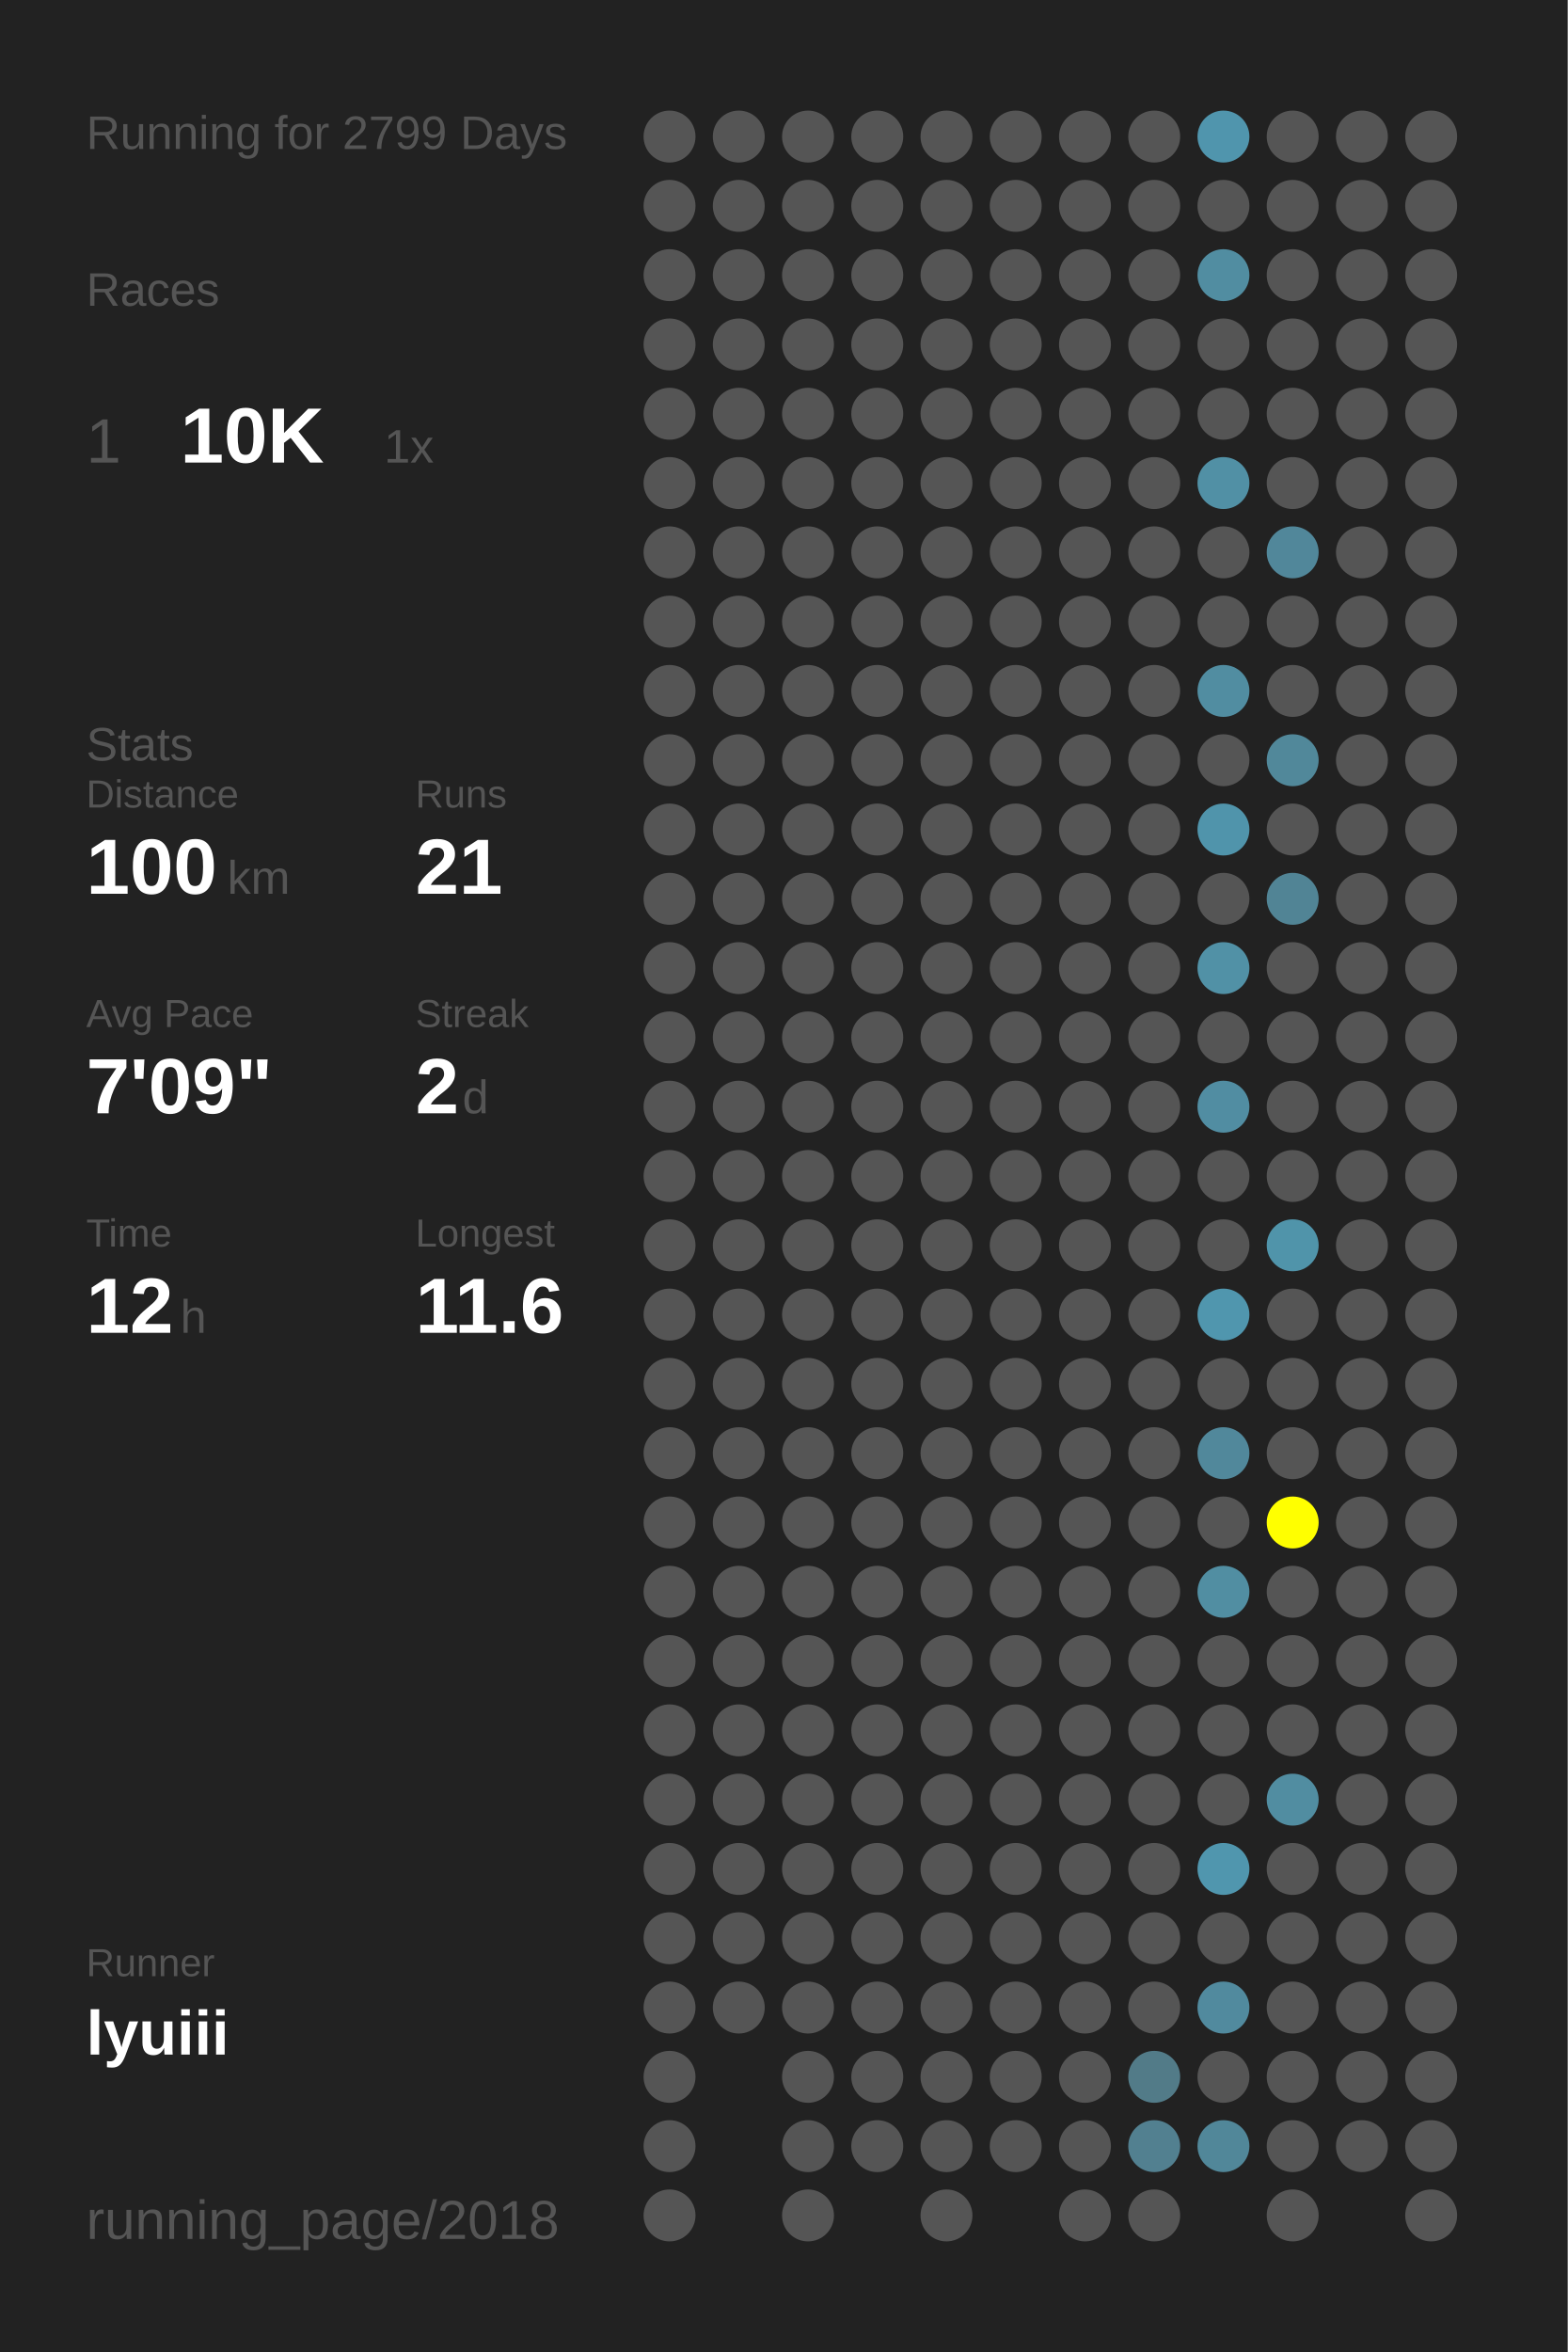
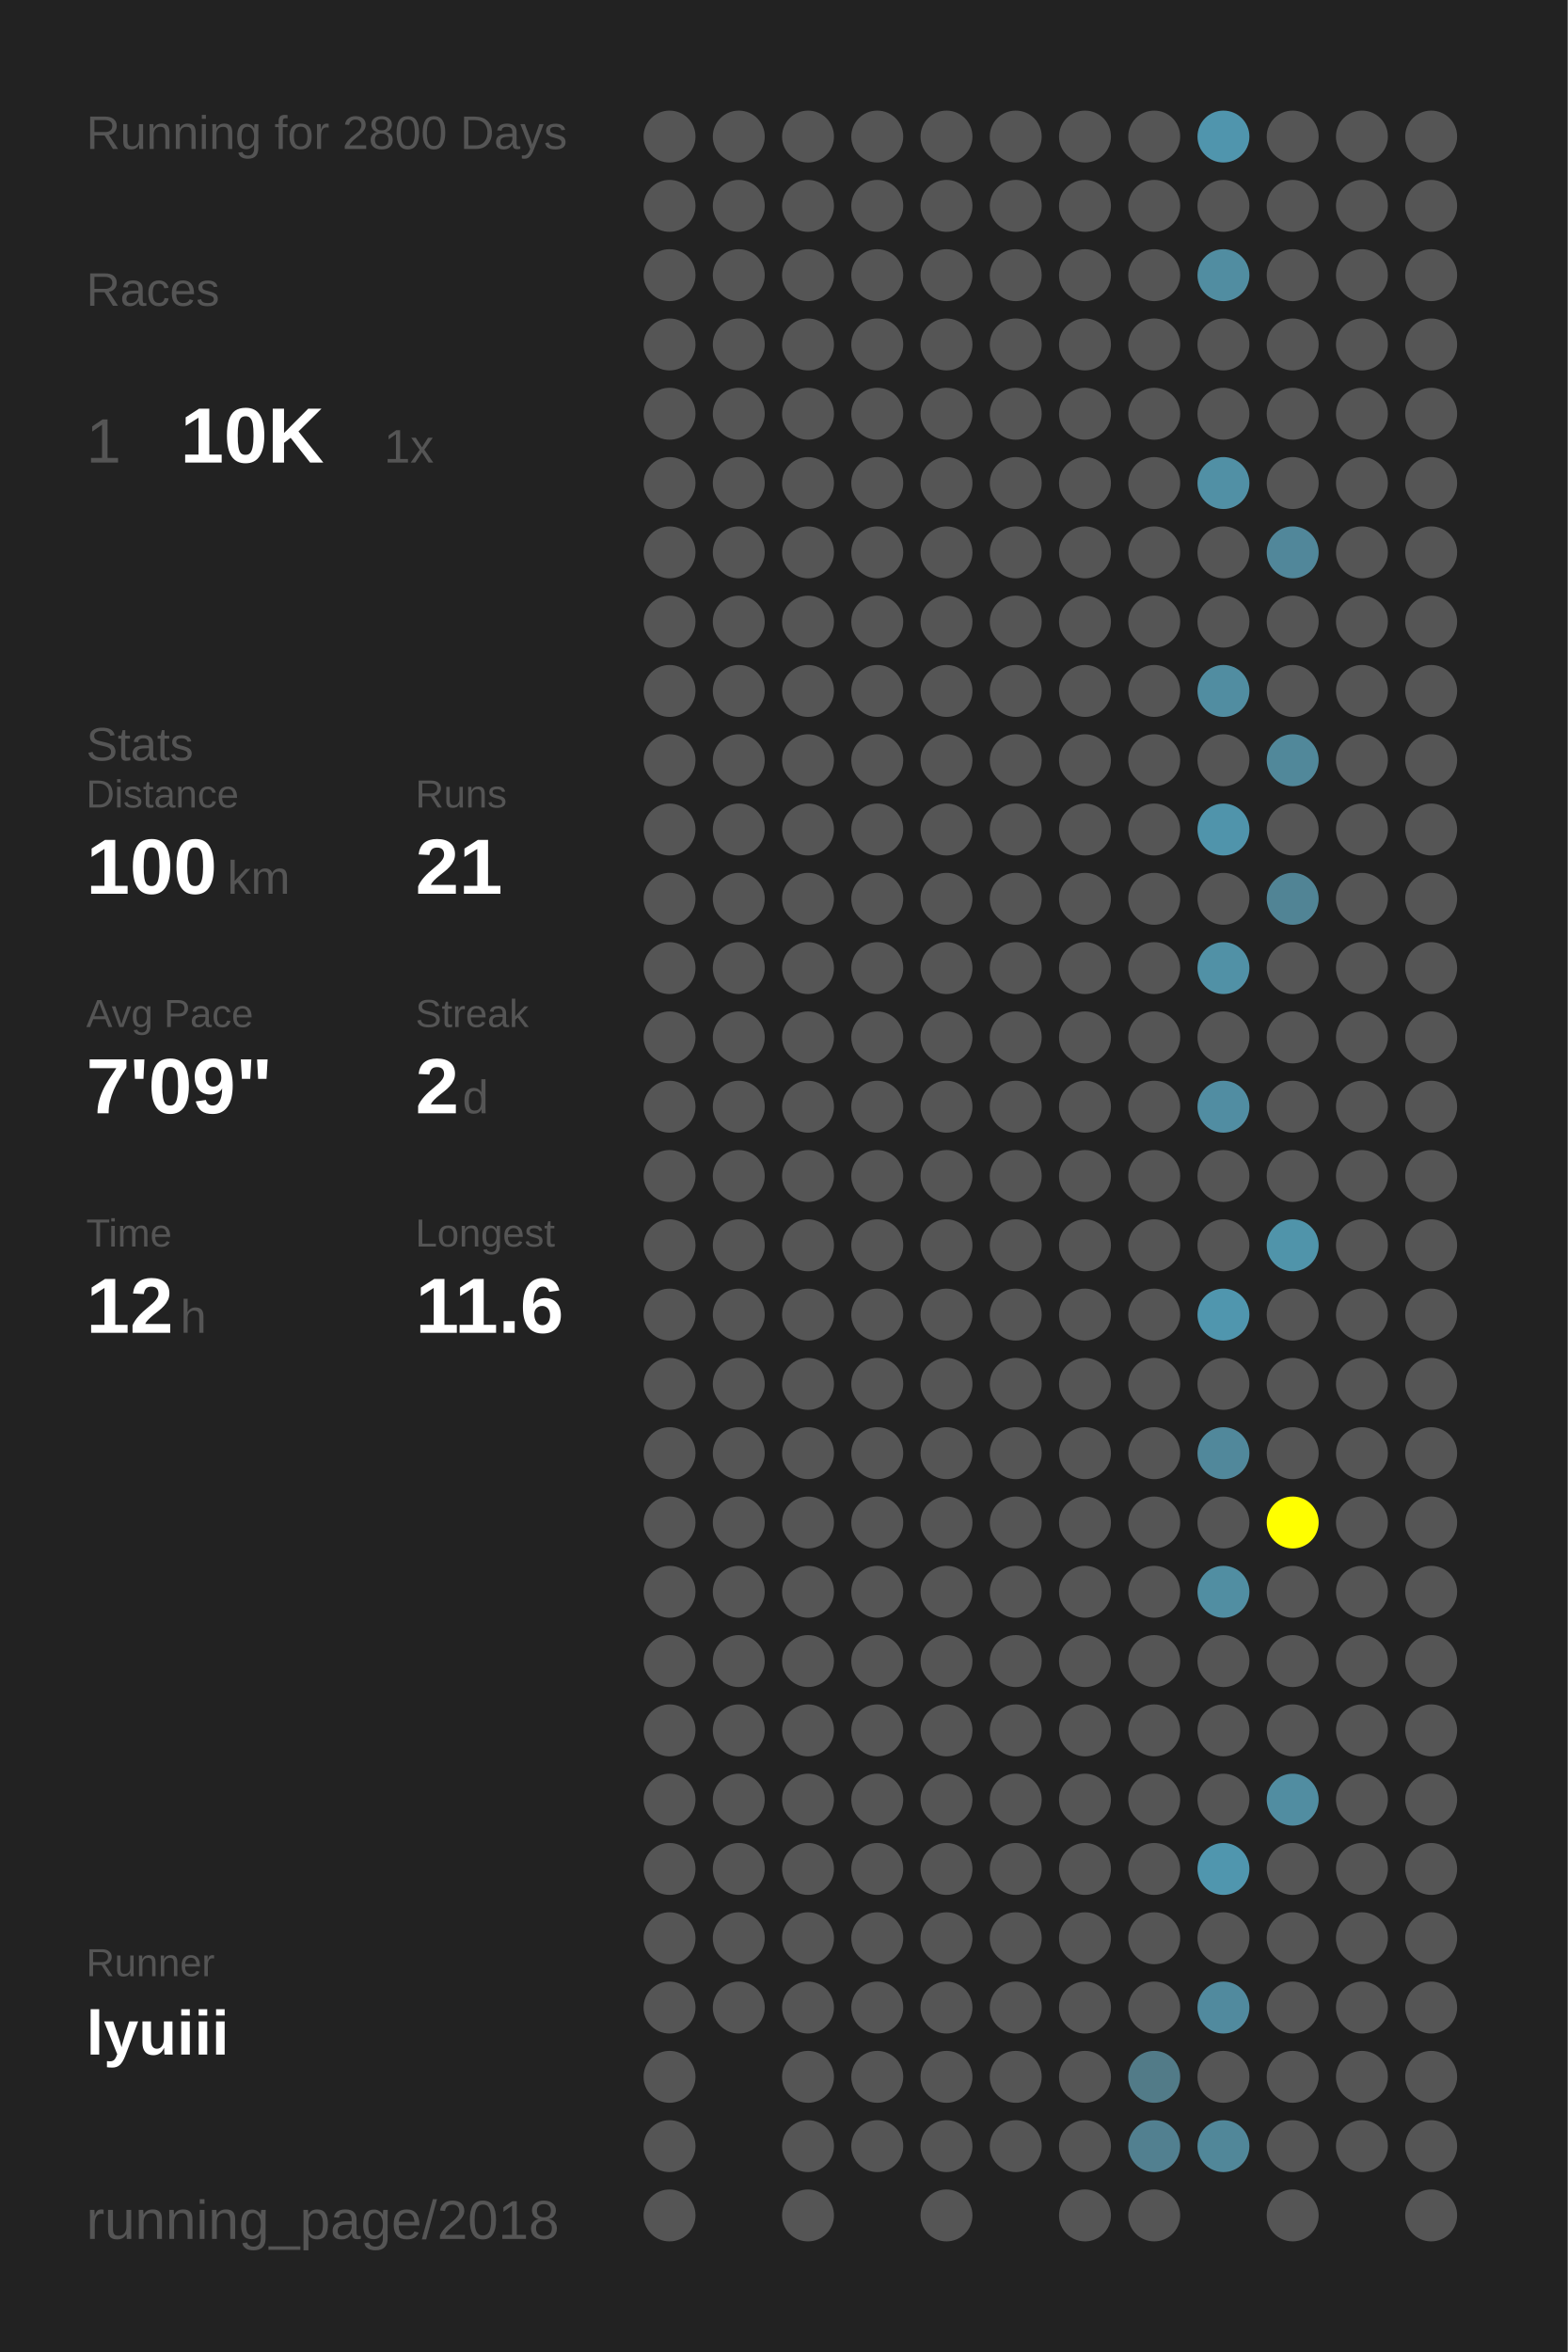
<svg xmlns="http://www.w3.org/2000/svg" baseProfile="full" height="300mm" version="1.1" viewBox="0,0,200,300" width="200mm">
  <defs />
  <rect fill="#222222" height="300" width="200" x="0" y="0" />
-   <text fill="#555555" style="font-size:6px; font-family:Arial;" x="11" y="19">Running for 2799 Days</text>
+   <text fill="#555555" style="font-size:6px; font-family:Arial;" x="11" y="19">Running for 2800 Days</text>
  <text fill="#555555" style="font-size:6px; font-family:Arial;" x="11" y="39">Races</text>
  <text fill="#555555" style="font-size:8px; font-family:Arial;" x="11" y="59">1</text>
  <text fill="#FFFFFF" style="font-size:10px; font-family:Arial; font-weight:bold;" x="23" y="59">10K</text>
  <text fill="#555555" style="font-size:6px; font-family:Arial;" x="49" y="59">1x</text>
  <text fill="#555555" style="font-size:6px; font-family:Arial;" x="11" y="97">Stats</text>
  <text fill="#555555" style="font-size:5px; font-family:Arial;" x="11" y="103">Distance</text>
  <text fill="#FFFFFF" style="font-size:10px; font-family:Arial; font-weight:bold;" x="11" y="114">100</text>
  <text fill="#555555" style="font-size:6px; font-family:Arial;" x="29" y="114">km</text>
  <text fill="#555555" style="font-size:5px; font-family:Arial;" x="53" y="103">Runs</text>
  <text fill="#FFFFFF" style="font-size:10px; font-family:Arial; font-weight:bold;" x="53" y="114">21</text>
  <text fill="#555555" style="font-size:5px; font-family:Arial;" x="11" y="131">Avg Pace</text>
  <text fill="#FFFFFF" style="font-size:10px; font-family:Arial; font-weight:bold;" x="11" y="142">7'09"</text>
  <text fill="#555555" style="font-size:5px; font-family:Arial;" x="53" y="131">Streak</text>
  <text fill="#FFFFFF" style="font-size:10px; font-family:Arial; font-weight:bold;" x="53" y="142">2</text>
  <text fill="#555555" style="font-size:6px; font-family:Arial;" x="59" y="142">d</text>
  <text fill="#555555" style="font-size:5px; font-family:Arial;" x="11" y="159">Time</text>
  <text fill="#FFFFFF" style="font-size:10px; font-family:Arial; font-weight:bold;" x="11" y="170">12</text>
  <text fill="#555555" style="font-size:6px; font-family:Arial;" x="23" y="170">h</text>
  <text fill="#555555" style="font-size:5px; font-family:Arial;" x="53" y="159">Longest</text>
  <text fill="#FFFFFF" style="font-size:10px; font-family:Arial; font-weight:bold;" x="53" y="170">11.6</text>
  <text fill="#555555" style="font-size:5px; font-family:Arial;" x="11" y="252.065">Runner</text>
  <text fill="#FFFFFF" style="font-size:8px; font-family:Arial; font-weight:bold;" x="11" y="262.065">lyuiii</text>
  <text fill="#555555" style="font-size:7px; font-family:Arial;" x="11" y="285.581">running_page/2018</text>
  <circle cx="85.417" cy="17.419" fill="#555555" r="3.312" />
  <circle cx="85.417" cy="26.258" fill="#555555" r="3.312" />
  <circle cx="85.417" cy="35.097" fill="#555555" r="3.312" />
  <circle cx="85.417" cy="43.935" fill="#555555" r="3.312" />
  <circle cx="85.417" cy="52.774" fill="#555555" r="3.312" />
  <circle cx="85.417" cy="61.613" fill="#555555" r="3.312" />
  <circle cx="85.417" cy="70.452" fill="#555555" r="3.312" />
  <circle cx="85.417" cy="79.29" fill="#555555" r="3.312" />
  <circle cx="85.417" cy="88.129" fill="#555555" r="3.312" />
  <circle cx="85.417" cy="96.968" fill="#555555" r="3.312" />
  <circle cx="85.417" cy="105.806" fill="#555555" r="3.312" />
  <circle cx="85.417" cy="114.645" fill="#555555" r="3.312" />
  <circle cx="85.417" cy="123.484" fill="#555555" r="3.312" />
  <circle cx="85.417" cy="132.323" fill="#555555" r="3.312" />
  <circle cx="85.417" cy="141.161" fill="#555555" r="3.312" />
  <circle cx="85.417" cy="150" fill="#555555" r="3.312" />
  <circle cx="85.417" cy="158.839" fill="#555555" r="3.312" />
  <circle cx="85.417" cy="167.677" fill="#555555" r="3.312" />
  <circle cx="85.417" cy="176.516" fill="#555555" r="3.312" />
  <circle cx="85.417" cy="185.355" fill="#555555" r="3.312" />
  <circle cx="85.417" cy="194.194" fill="#555555" r="3.312" />
  <circle cx="85.417" cy="203.032" fill="#555555" r="3.312" />
  <circle cx="85.417" cy="211.871" fill="#555555" r="3.312" />
  <circle cx="85.417" cy="220.71" fill="#555555" r="3.312" />
  <circle cx="85.417" cy="229.548" fill="#555555" r="3.312" />
  <circle cx="85.417" cy="238.387" fill="#555555" r="3.312" />
  <circle cx="85.417" cy="247.226" fill="#555555" r="3.312" />
  <circle cx="85.417" cy="256.065" fill="#555555" r="3.312" />
  <circle cx="85.417" cy="264.903" fill="#555555" r="3.312" />
  <circle cx="85.417" cy="273.742" fill="#555555" r="3.312" />
  <circle cx="85.417" cy="282.581" fill="#555555" r="3.312" />
  <circle cx="94.25" cy="17.419" fill="#555555" r="3.312" />
  <circle cx="94.25" cy="26.258" fill="#555555" r="3.312" />
  <circle cx="94.25" cy="35.097" fill="#555555" r="3.312" />
  <circle cx="94.25" cy="43.935" fill="#555555" r="3.312" />
  <circle cx="94.25" cy="52.774" fill="#555555" r="3.312" />
  <circle cx="94.25" cy="61.613" fill="#555555" r="3.312" />
  <circle cx="94.25" cy="70.452" fill="#555555" r="3.312" />
  <circle cx="94.25" cy="79.29" fill="#555555" r="3.312" />
  <circle cx="94.25" cy="88.129" fill="#555555" r="3.312" />
  <circle cx="94.25" cy="96.968" fill="#555555" r="3.312" />
  <circle cx="94.25" cy="105.806" fill="#555555" r="3.312" />
  <circle cx="94.25" cy="114.645" fill="#555555" r="3.312" />
  <circle cx="94.25" cy="123.484" fill="#555555" r="3.312" />
  <circle cx="94.25" cy="132.323" fill="#555555" r="3.312" />
  <circle cx="94.25" cy="141.161" fill="#555555" r="3.312" />
  <circle cx="94.25" cy="150" fill="#555555" r="3.312" />
  <circle cx="94.25" cy="158.839" fill="#555555" r="3.312" />
  <circle cx="94.25" cy="167.677" fill="#555555" r="3.312" />
  <circle cx="94.25" cy="176.516" fill="#555555" r="3.312" />
  <circle cx="94.25" cy="185.355" fill="#555555" r="3.312" />
  <circle cx="94.25" cy="194.194" fill="#555555" r="3.312" />
  <circle cx="94.25" cy="203.032" fill="#555555" r="3.312" />
  <circle cx="94.25" cy="211.871" fill="#555555" r="3.312" />
  <circle cx="94.25" cy="220.71" fill="#555555" r="3.312" />
  <circle cx="94.25" cy="229.548" fill="#555555" r="3.312" />
  <circle cx="94.25" cy="238.387" fill="#555555" r="3.312" />
  <circle cx="94.25" cy="247.226" fill="#555555" r="3.312" />
  <circle cx="94.25" cy="256.065" fill="#555555" r="3.312" />
  <circle cx="103.083" cy="17.419" fill="#555555" r="3.312" />
  <circle cx="103.083" cy="26.258" fill="#555555" r="3.312" />
  <circle cx="103.083" cy="35.097" fill="#555555" r="3.312" />
  <circle cx="103.083" cy="43.935" fill="#555555" r="3.312" />
  <circle cx="103.083" cy="52.774" fill="#555555" r="3.312" />
  <circle cx="103.083" cy="61.613" fill="#555555" r="3.312" />
  <circle cx="103.083" cy="70.452" fill="#555555" r="3.312" />
  <circle cx="103.083" cy="79.29" fill="#555555" r="3.312" />
  <circle cx="103.083" cy="88.129" fill="#555555" r="3.312" />
  <circle cx="103.083" cy="96.968" fill="#555555" r="3.312" />
  <circle cx="103.083" cy="105.806" fill="#555555" r="3.312" />
  <circle cx="103.083" cy="114.645" fill="#555555" r="3.312" />
  <circle cx="103.083" cy="123.484" fill="#555555" r="3.312" />
  <circle cx="103.083" cy="132.323" fill="#555555" r="3.312" />
  <circle cx="103.083" cy="141.161" fill="#555555" r="3.312" />
  <circle cx="103.083" cy="150" fill="#555555" r="3.312" />
  <circle cx="103.083" cy="158.839" fill="#555555" r="3.312" />
  <circle cx="103.083" cy="167.677" fill="#555555" r="3.312" />
  <circle cx="103.083" cy="176.516" fill="#555555" r="3.312" />
  <circle cx="103.083" cy="185.355" fill="#555555" r="3.312" />
  <circle cx="103.083" cy="194.194" fill="#555555" r="3.312" />
  <circle cx="103.083" cy="203.032" fill="#555555" r="3.312" />
  <circle cx="103.083" cy="211.871" fill="#555555" r="3.312" />
  <circle cx="103.083" cy="220.71" fill="#555555" r="3.312" />
  <circle cx="103.083" cy="229.548" fill="#555555" r="3.312" />
  <circle cx="103.083" cy="238.387" fill="#555555" r="3.312" />
  <circle cx="103.083" cy="247.226" fill="#555555" r="3.312" />
  <circle cx="103.083" cy="256.065" fill="#555555" r="3.312" />
  <circle cx="103.083" cy="264.903" fill="#555555" r="3.312" />
  <circle cx="103.083" cy="273.742" fill="#555555" r="3.312" />
  <circle cx="103.083" cy="282.581" fill="#555555" r="3.312" />
  <circle cx="111.917" cy="17.419" fill="#555555" r="3.312" />
  <circle cx="111.917" cy="26.258" fill="#555555" r="3.312" />
  <circle cx="111.917" cy="35.097" fill="#555555" r="3.312" />
  <circle cx="111.917" cy="43.935" fill="#555555" r="3.312" />
  <circle cx="111.917" cy="52.774" fill="#555555" r="3.312" />
  <circle cx="111.917" cy="61.613" fill="#555555" r="3.312" />
  <circle cx="111.917" cy="70.452" fill="#555555" r="3.312" />
  <circle cx="111.917" cy="79.29" fill="#555555" r="3.312" />
  <circle cx="111.917" cy="88.129" fill="#555555" r="3.312" />
  <circle cx="111.917" cy="96.968" fill="#555555" r="3.312" />
  <circle cx="111.917" cy="105.806" fill="#555555" r="3.312" />
  <circle cx="111.917" cy="114.645" fill="#555555" r="3.312" />
  <circle cx="111.917" cy="123.484" fill="#555555" r="3.312" />
  <circle cx="111.917" cy="132.323" fill="#555555" r="3.312" />
  <circle cx="111.917" cy="141.161" fill="#555555" r="3.312" />
  <circle cx="111.917" cy="150" fill="#555555" r="3.312" />
  <circle cx="111.917" cy="158.839" fill="#555555" r="3.312" />
  <circle cx="111.917" cy="167.677" fill="#555555" r="3.312" />
  <circle cx="111.917" cy="176.516" fill="#555555" r="3.312" />
  <circle cx="111.917" cy="185.355" fill="#555555" r="3.312" />
  <circle cx="111.917" cy="194.194" fill="#555555" r="3.312" />
  <circle cx="111.917" cy="203.032" fill="#555555" r="3.312" />
  <circle cx="111.917" cy="211.871" fill="#555555" r="3.312" />
  <circle cx="111.917" cy="220.71" fill="#555555" r="3.312" />
  <circle cx="111.917" cy="229.548" fill="#555555" r="3.312" />
  <circle cx="111.917" cy="238.387" fill="#555555" r="3.312" />
  <circle cx="111.917" cy="247.226" fill="#555555" r="3.312" />
  <circle cx="111.917" cy="256.065" fill="#555555" r="3.312" />
  <circle cx="111.917" cy="264.903" fill="#555555" r="3.312" />
  <circle cx="111.917" cy="273.742" fill="#555555" r="3.312" />
  <circle cx="120.75" cy="17.419" fill="#555555" r="3.312" />
  <circle cx="120.75" cy="26.258" fill="#555555" r="3.312" />
  <circle cx="120.75" cy="35.097" fill="#555555" r="3.312" />
  <circle cx="120.75" cy="43.935" fill="#555555" r="3.312" />
  <circle cx="120.75" cy="52.774" fill="#555555" r="3.312" />
  <circle cx="120.75" cy="61.613" fill="#555555" r="3.312" />
  <circle cx="120.75" cy="70.452" fill="#555555" r="3.312" />
  <circle cx="120.75" cy="79.29" fill="#555555" r="3.312" />
  <circle cx="120.75" cy="88.129" fill="#555555" r="3.312" />
  <circle cx="120.75" cy="96.968" fill="#555555" r="3.312" />
  <circle cx="120.75" cy="105.806" fill="#555555" r="3.312" />
  <circle cx="120.75" cy="114.645" fill="#555555" r="3.312" />
  <circle cx="120.75" cy="123.484" fill="#555555" r="3.312" />
  <circle cx="120.75" cy="132.323" fill="#555555" r="3.312" />
  <circle cx="120.75" cy="141.161" fill="#555555" r="3.312" />
  <circle cx="120.75" cy="150" fill="#555555" r="3.312" />
  <circle cx="120.75" cy="158.839" fill="#555555" r="3.312" />
  <circle cx="120.75" cy="167.677" fill="#555555" r="3.312" />
  <circle cx="120.75" cy="176.516" fill="#555555" r="3.312" />
  <circle cx="120.75" cy="185.355" fill="#555555" r="3.312" />
  <circle cx="120.75" cy="194.194" fill="#555555" r="3.312" />
  <circle cx="120.75" cy="203.032" fill="#555555" r="3.312" />
  <circle cx="120.75" cy="211.871" fill="#555555" r="3.312" />
  <circle cx="120.75" cy="220.71" fill="#555555" r="3.312" />
  <circle cx="120.75" cy="229.548" fill="#555555" r="3.312" />
  <circle cx="120.75" cy="238.387" fill="#555555" r="3.312" />
  <circle cx="120.75" cy="247.226" fill="#555555" r="3.312" />
  <circle cx="120.75" cy="256.065" fill="#555555" r="3.312" />
  <circle cx="120.75" cy="264.903" fill="#555555" r="3.312" />
  <circle cx="120.75" cy="273.742" fill="#555555" r="3.312" />
  <circle cx="120.75" cy="282.581" fill="#555555" r="3.312" />
  <circle cx="129.583" cy="17.419" fill="#555555" r="3.312" />
  <circle cx="129.583" cy="26.258" fill="#555555" r="3.312" />
  <circle cx="129.583" cy="35.097" fill="#555555" r="3.312" />
  <circle cx="129.583" cy="43.935" fill="#555555" r="3.312" />
  <circle cx="129.583" cy="52.774" fill="#555555" r="3.312" />
  <circle cx="129.583" cy="61.613" fill="#555555" r="3.312" />
  <circle cx="129.583" cy="70.452" fill="#555555" r="3.312" />
  <circle cx="129.583" cy="79.29" fill="#555555" r="3.312" />
  <circle cx="129.583" cy="88.129" fill="#555555" r="3.312" />
  <circle cx="129.583" cy="96.968" fill="#555555" r="3.312" />
  <circle cx="129.583" cy="105.806" fill="#555555" r="3.312" />
  <circle cx="129.583" cy="114.645" fill="#555555" r="3.312" />
  <circle cx="129.583" cy="123.484" fill="#555555" r="3.312" />
  <circle cx="129.583" cy="132.323" fill="#555555" r="3.312" />
  <circle cx="129.583" cy="141.161" fill="#555555" r="3.312" />
  <circle cx="129.583" cy="150" fill="#555555" r="3.312" />
  <circle cx="129.583" cy="158.839" fill="#555555" r="3.312" />
  <circle cx="129.583" cy="167.677" fill="#555555" r="3.312" />
  <circle cx="129.583" cy="176.516" fill="#555555" r="3.312" />
  <circle cx="129.583" cy="185.355" fill="#555555" r="3.312" />
  <circle cx="129.583" cy="194.194" fill="#555555" r="3.312" />
  <circle cx="129.583" cy="203.032" fill="#555555" r="3.312" />
  <circle cx="129.583" cy="211.871" fill="#555555" r="3.312" />
  <circle cx="129.583" cy="220.71" fill="#555555" r="3.312" />
  <circle cx="129.583" cy="229.548" fill="#555555" r="3.312" />
  <circle cx="129.583" cy="238.387" fill="#555555" r="3.312" />
  <circle cx="129.583" cy="247.226" fill="#555555" r="3.312" />
  <circle cx="129.583" cy="256.065" fill="#555555" r="3.312" />
  <circle cx="129.583" cy="264.903" fill="#555555" r="3.312" />
  <circle cx="129.583" cy="273.742" fill="#555555" r="3.312" />
  <circle cx="138.417" cy="17.419" fill="#555555" r="3.312" />
  <circle cx="138.417" cy="26.258" fill="#555555" r="3.312" />
  <circle cx="138.417" cy="35.097" fill="#555555" r="3.312" />
  <circle cx="138.417" cy="43.935" fill="#555555" r="3.312" />
  <circle cx="138.417" cy="52.774" fill="#555555" r="3.312" />
  <circle cx="138.417" cy="61.613" fill="#555555" r="3.312" />
  <circle cx="138.417" cy="70.452" fill="#555555" r="3.312" />
  <circle cx="138.417" cy="79.29" fill="#555555" r="3.312" />
  <circle cx="138.417" cy="88.129" fill="#555555" r="3.312" />
  <circle cx="138.417" cy="96.968" fill="#555555" r="3.312" />
  <circle cx="138.417" cy="105.806" fill="#555555" r="3.312" />
  <circle cx="138.417" cy="114.645" fill="#555555" r="3.312" />
  <circle cx="138.417" cy="123.484" fill="#555555" r="3.312" />
  <circle cx="138.417" cy="132.323" fill="#555555" r="3.312" />
  <circle cx="138.417" cy="141.161" fill="#555555" r="3.312" />
  <circle cx="138.417" cy="150" fill="#555555" r="3.312" />
  <circle cx="138.417" cy="158.839" fill="#555555" r="3.312" />
  <circle cx="138.417" cy="167.677" fill="#555555" r="3.312" />
  <circle cx="138.417" cy="176.516" fill="#555555" r="3.312" />
  <circle cx="138.417" cy="185.355" fill="#555555" r="3.312" />
  <circle cx="138.417" cy="194.194" fill="#555555" r="3.312" />
  <circle cx="138.417" cy="203.032" fill="#555555" r="3.312" />
  <circle cx="138.417" cy="211.871" fill="#555555" r="3.312" />
  <circle cx="138.417" cy="220.71" fill="#555555" r="3.312" />
  <circle cx="138.417" cy="229.548" fill="#555555" r="3.312" />
  <circle cx="138.417" cy="238.387" fill="#555555" r="3.312" />
  <circle cx="138.417" cy="247.226" fill="#555555" r="3.312" />
  <circle cx="138.417" cy="256.065" fill="#555555" r="3.312" />
  <circle cx="138.417" cy="264.903" fill="#555555" r="3.312" />
  <circle cx="138.417" cy="273.742" fill="#555555" r="3.312" />
  <circle cx="138.417" cy="282.581" fill="#555555" r="3.312" />
  <circle cx="147.25" cy="17.419" fill="#555555" r="3.312" />
  <circle cx="147.25" cy="26.258" fill="#555555" r="3.312" />
  <circle cx="147.25" cy="35.097" fill="#555555" r="3.312" />
  <circle cx="147.25" cy="43.935" fill="#555555" r="3.312" />
  <circle cx="147.25" cy="52.774" fill="#555555" r="3.312" />
  <circle cx="147.25" cy="61.613" fill="#555555" r="3.312" />
  <circle cx="147.25" cy="70.452" fill="#555555" r="3.312" />
  <circle cx="147.25" cy="79.29" fill="#555555" r="3.312" />
  <circle cx="147.25" cy="88.129" fill="#555555" r="3.312" />
  <circle cx="147.25" cy="96.968" fill="#555555" r="3.312" />
  <circle cx="147.25" cy="105.806" fill="#555555" r="3.312" />
  <circle cx="147.25" cy="114.645" fill="#555555" r="3.312" />
  <circle cx="147.25" cy="123.484" fill="#555555" r="3.312" />
  <circle cx="147.25" cy="132.323" fill="#555555" r="3.312" />
  <circle cx="147.25" cy="141.161" fill="#555555" r="3.312" />
  <circle cx="147.25" cy="150" fill="#555555" r="3.312" />
  <circle cx="147.25" cy="158.839" fill="#555555" r="3.312" />
  <circle cx="147.25" cy="167.677" fill="#555555" r="3.312" />
  <circle cx="147.25" cy="176.516" fill="#555555" r="3.312" />
  <circle cx="147.25" cy="185.355" fill="#555555" r="3.312" />
  <circle cx="147.25" cy="194.194" fill="#555555" r="3.312" />
  <circle cx="147.25" cy="203.032" fill="#555555" r="3.312" />
  <circle cx="147.25" cy="211.871" fill="#555555" r="3.312" />
  <circle cx="147.25" cy="220.71" fill="#555555" r="3.312" />
  <circle cx="147.25" cy="229.548" fill="#555555" r="3.312" />
  <circle cx="147.25" cy="238.387" fill="#555555" r="3.312" />
  <circle cx="147.25" cy="247.226" fill="#555555" r="3.312" />
  <circle cx="147.25" cy="256.065" fill="#555555" r="3.312" />
  <circle cx="147.25" cy="264.903" fill="#527b88" r="3.312" />
  <circle cx="147.25" cy="273.742" fill="#528090" r="3.312" />
  <circle cx="147.25" cy="282.581" fill="#555555" r="3.312" />
  <circle cx="156.083" cy="17.419" fill="#5095ad" r="3.312" />
  <circle cx="156.083" cy="26.258" fill="#555555" r="3.312" />
  <circle cx="156.083" cy="35.097" fill="#518da1" r="3.312" />
  <circle cx="156.083" cy="43.935" fill="#555555" r="3.312" />
  <circle cx="156.083" cy="52.774" fill="#555555" r="3.312" />
  <circle cx="156.083" cy="61.613" fill="#5190a5" r="3.312" />
  <circle cx="156.083" cy="70.452" fill="#555555" r="3.312" />
  <circle cx="156.083" cy="79.29" fill="#555555" r="3.312" />
  <circle cx="156.083" cy="88.129" fill="#518da1" r="3.312" />
  <circle cx="156.083" cy="96.968" fill="#555555" r="3.312" />
  <circle cx="156.083" cy="105.806" fill="#5094ab" r="3.312" />
  <circle cx="156.083" cy="114.645" fill="#555555" r="3.312" />
  <circle cx="156.083" cy="123.484" fill="#5191a6" r="3.312" />
  <circle cx="156.083" cy="132.323" fill="#555555" r="3.312" />
  <circle cx="156.083" cy="141.161" fill="#518da2" r="3.312" />
  <circle cx="156.083" cy="150" fill="#555555" r="3.312" />
  <circle cx="156.083" cy="158.839" fill="#555555" r="3.312" />
  <circle cx="156.083" cy="167.677" fill="#5096ae" r="3.312" />
  <circle cx="156.083" cy="176.516" fill="#555555" r="3.312" />
  <circle cx="156.083" cy="185.355" fill="#51889b" r="3.312" />
  <circle cx="156.083" cy="194.194" fill="#555555" r="3.312" />
  <circle cx="156.083" cy="203.032" fill="#518ea2" r="3.312" />
  <circle cx="156.083" cy="211.871" fill="#555555" r="3.312" />
  <circle cx="156.083" cy="220.71" fill="#555555" r="3.312" />
  <circle cx="156.083" cy="229.548" fill="#555555" r="3.312" />
  <circle cx="156.083" cy="238.387" fill="#5096ae" r="3.312" />
  <circle cx="156.083" cy="247.226" fill="#555555" r="3.312" />
  <circle cx="156.083" cy="256.065" fill="#518a9e" r="3.312" />
  <circle cx="156.083" cy="264.903" fill="#555555" r="3.312" />
  <circle cx="156.083" cy="273.742" fill="#518799" r="3.312" />
  <circle cx="164.917" cy="17.419" fill="#555555" r="3.312" />
  <circle cx="164.917" cy="26.258" fill="#555555" r="3.312" />
  <circle cx="164.917" cy="35.097" fill="#555555" r="3.312" />
  <circle cx="164.917" cy="43.935" fill="#555555" r="3.312" />
  <circle cx="164.917" cy="52.774" fill="#555555" r="3.312" />
  <circle cx="164.917" cy="61.613" fill="#555555" r="3.312" />
  <circle cx="164.917" cy="70.452" fill="#51879a" r="3.312" />
  <circle cx="164.917" cy="79.29" fill="#555555" r="3.312" />
  <circle cx="164.917" cy="88.129" fill="#555555" r="3.312" />
  <circle cx="164.917" cy="96.968" fill="#51889a" r="3.312" />
  <circle cx="164.917" cy="105.806" fill="#555555" r="3.312" />
  <circle cx="164.917" cy="114.645" fill="#518495" r="3.312" />
  <circle cx="164.917" cy="123.484" fill="#555555" r="3.312" />
  <circle cx="164.917" cy="132.323" fill="#555555" r="3.312" />
  <circle cx="164.917" cy="141.161" fill="#555555" r="3.312" />
  <circle cx="164.917" cy="150" fill="#555555" r="3.312" />
  <circle cx="164.917" cy="158.839" fill="#5094aa" r="3.312" />
  <circle cx="164.917" cy="167.677" fill="#555555" r="3.312" />
  <circle cx="164.917" cy="176.516" fill="#555555" r="3.312" />
  <circle cx="164.917" cy="185.355" fill="#555555" r="3.312" />
  <circle cx="164.917" cy="194.194" fill="#FFFF00" r="3.312" />
  <circle cx="164.917" cy="203.032" fill="#555555" r="3.312" />
  <circle cx="164.917" cy="211.871" fill="#555555" r="3.312" />
  <circle cx="164.917" cy="220.71" fill="#555555" r="3.312" />
  <circle cx="164.917" cy="229.548" fill="#518da1" r="3.312" />
  <circle cx="164.917" cy="238.387" fill="#555555" r="3.312" />
  <circle cx="164.917" cy="247.226" fill="#555555" r="3.312" />
  <circle cx="164.917" cy="256.065" fill="#555555" r="3.312" />
  <circle cx="164.917" cy="264.903" fill="#555555" r="3.312" />
  <circle cx="164.917" cy="273.742" fill="#555555" r="3.312" />
  <circle cx="164.917" cy="282.581" fill="#555555" r="3.312" />
  <circle cx="173.75" cy="17.419" fill="#555555" r="3.312" />
  <circle cx="173.75" cy="26.258" fill="#555555" r="3.312" />
  <circle cx="173.75" cy="35.097" fill="#555555" r="3.312" />
  <circle cx="173.75" cy="43.935" fill="#555555" r="3.312" />
  <circle cx="173.75" cy="52.774" fill="#555555" r="3.312" />
  <circle cx="173.75" cy="61.613" fill="#555555" r="3.312" />
  <circle cx="173.75" cy="70.452" fill="#555555" r="3.312" />
  <circle cx="173.75" cy="79.29" fill="#555555" r="3.312" />
  <circle cx="173.75" cy="88.129" fill="#555555" r="3.312" />
  <circle cx="173.75" cy="96.968" fill="#555555" r="3.312" />
  <circle cx="173.75" cy="105.806" fill="#555555" r="3.312" />
  <circle cx="173.75" cy="114.645" fill="#555555" r="3.312" />
  <circle cx="173.75" cy="123.484" fill="#555555" r="3.312" />
  <circle cx="173.75" cy="132.323" fill="#555555" r="3.312" />
  <circle cx="173.75" cy="141.161" fill="#555555" r="3.312" />
  <circle cx="173.75" cy="150" fill="#555555" r="3.312" />
  <circle cx="173.75" cy="158.839" fill="#555555" r="3.312" />
  <circle cx="173.75" cy="167.677" fill="#555555" r="3.312" />
  <circle cx="173.75" cy="176.516" fill="#555555" r="3.312" />
  <circle cx="173.75" cy="185.355" fill="#555555" r="3.312" />
  <circle cx="173.75" cy="194.194" fill="#555555" r="3.312" />
  <circle cx="173.75" cy="203.032" fill="#555555" r="3.312" />
  <circle cx="173.75" cy="211.871" fill="#555555" r="3.312" />
  <circle cx="173.75" cy="220.71" fill="#555555" r="3.312" />
  <circle cx="173.75" cy="229.548" fill="#555555" r="3.312" />
  <circle cx="173.75" cy="238.387" fill="#555555" r="3.312" />
  <circle cx="173.75" cy="247.226" fill="#555555" r="3.312" />
  <circle cx="173.75" cy="256.065" fill="#555555" r="3.312" />
  <circle cx="173.75" cy="264.903" fill="#555555" r="3.312" />
  <circle cx="173.75" cy="273.742" fill="#555555" r="3.312" />
  <circle cx="182.583" cy="17.419" fill="#555555" r="3.312" />
  <circle cx="182.583" cy="26.258" fill="#555555" r="3.312" />
  <circle cx="182.583" cy="35.097" fill="#555555" r="3.312" />
  <circle cx="182.583" cy="43.935" fill="#555555" r="3.312" />
  <circle cx="182.583" cy="52.774" fill="#555555" r="3.312" />
  <circle cx="182.583" cy="61.613" fill="#555555" r="3.312" />
  <circle cx="182.583" cy="70.452" fill="#555555" r="3.312" />
  <circle cx="182.583" cy="79.29" fill="#555555" r="3.312" />
  <circle cx="182.583" cy="88.129" fill="#555555" r="3.312" />
  <circle cx="182.583" cy="96.968" fill="#555555" r="3.312" />
  <circle cx="182.583" cy="105.806" fill="#555555" r="3.312" />
  <circle cx="182.583" cy="114.645" fill="#555555" r="3.312" />
  <circle cx="182.583" cy="123.484" fill="#555555" r="3.312" />
  <circle cx="182.583" cy="132.323" fill="#555555" r="3.312" />
  <circle cx="182.583" cy="141.161" fill="#555555" r="3.312" />
  <circle cx="182.583" cy="150" fill="#555555" r="3.312" />
  <circle cx="182.583" cy="158.839" fill="#555555" r="3.312" />
  <circle cx="182.583" cy="167.677" fill="#555555" r="3.312" />
  <circle cx="182.583" cy="176.516" fill="#555555" r="3.312" />
  <circle cx="182.583" cy="185.355" fill="#555555" r="3.312" />
  <circle cx="182.583" cy="194.194" fill="#555555" r="3.312" />
  <circle cx="182.583" cy="203.032" fill="#555555" r="3.312" />
  <circle cx="182.583" cy="211.871" fill="#555555" r="3.312" />
  <circle cx="182.583" cy="220.71" fill="#555555" r="3.312" />
  <circle cx="182.583" cy="229.548" fill="#555555" r="3.312" />
  <circle cx="182.583" cy="238.387" fill="#555555" r="3.312" />
  <circle cx="182.583" cy="247.226" fill="#555555" r="3.312" />
  <circle cx="182.583" cy="256.065" fill="#555555" r="3.312" />
  <circle cx="182.583" cy="264.903" fill="#555555" r="3.312" />
  <circle cx="182.583" cy="273.742" fill="#555555" r="3.312" />
  <circle cx="182.583" cy="282.581" fill="#555555" r="3.312" />
</svg>
